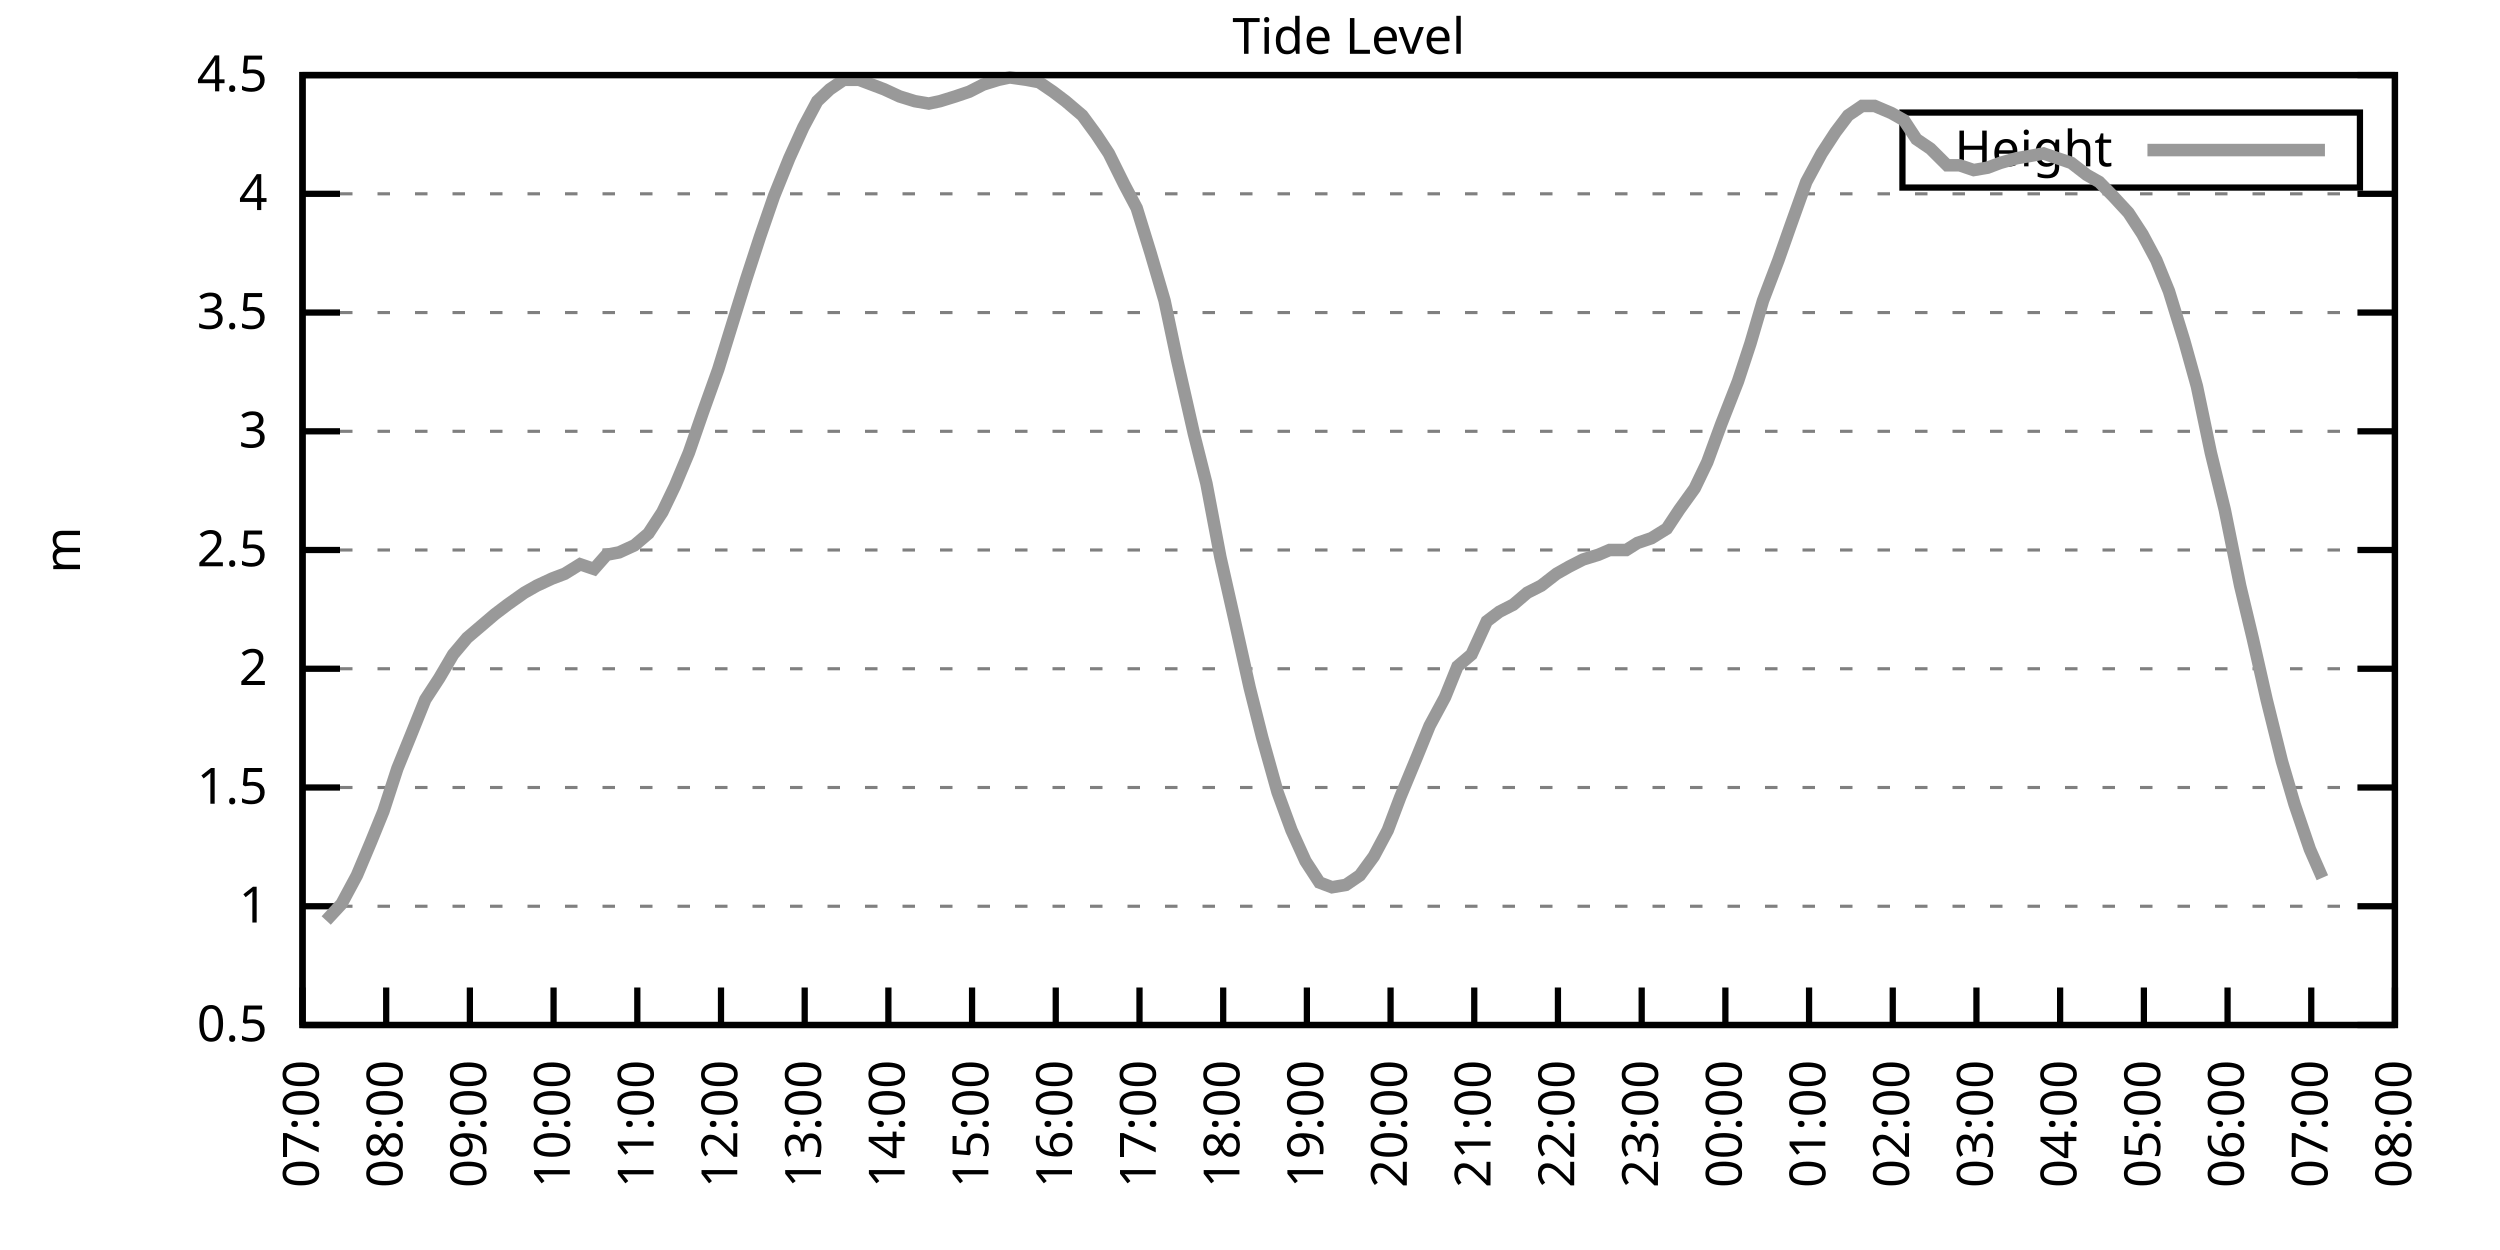
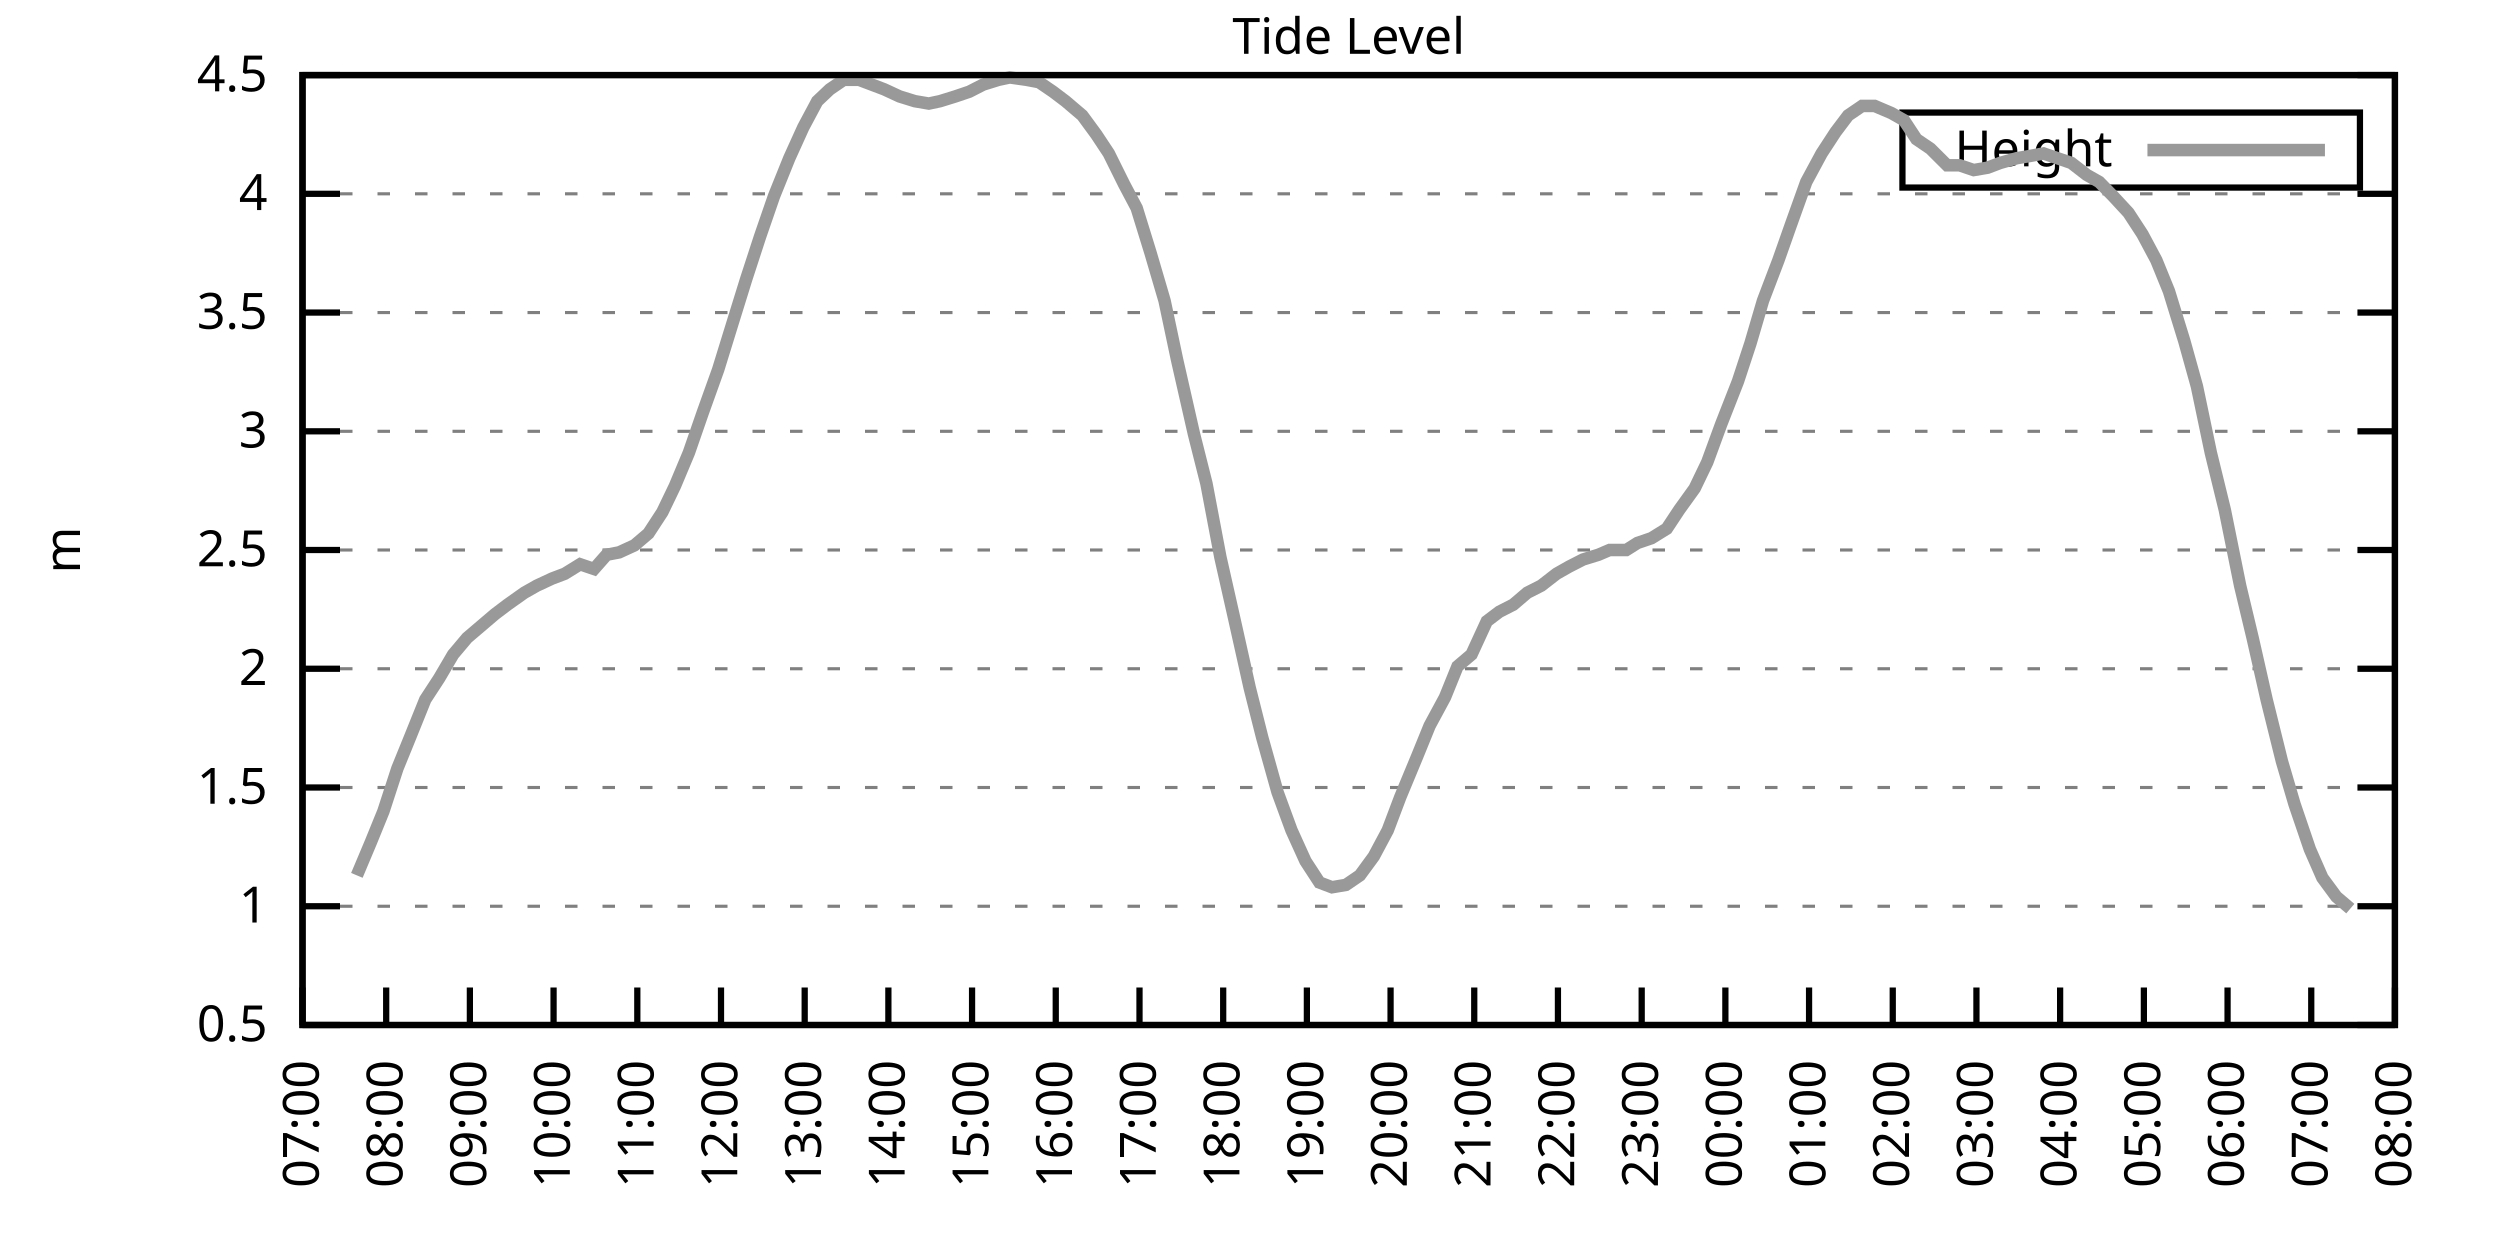
<svg xmlns="http://www.w3.org/2000/svg" xmlns:xlink="http://www.w3.org/1999/xlink" width="400" height="200" viewBox="0 0 400 200">
  <g id="gnuplot_canvas">
    <rect x="0" y="0" width="400" height="200" fill="none" />
    <defs>
      <circle id="gpDot" r="0.5" stroke-width="0.5" stroke="currentColor" />
      <path id="gpPt0" stroke-width="0.333" stroke="currentColor" d="M-1,0 h2 M0,-1 v2" />
      <path id="gpPt1" stroke-width="0.333" stroke="currentColor" d="M-1,-1 L1,1 M1,-1 L-1,1" />
      <path id="gpPt2" stroke-width="0.333" stroke="currentColor" d="M-1,0 L1,0 M0,-1 L0,1 M-1,-1 L1,1 M-1,1 L1,-1" />
      <rect id="gpPt3" stroke-width="0.333" stroke="currentColor" x="-1" y="-1" width="2" height="2" />
      <rect id="gpPt4" stroke-width="0.333" stroke="currentColor" fill="currentColor" x="-1" y="-1" width="2" height="2" />
      <circle id="gpPt5" stroke-width="0.333" stroke="currentColor" cx="0" cy="0" r="1" />
      <use xlink:href="#gpPt5" id="gpPt6" fill="currentColor" stroke="none" />
      <path id="gpPt7" stroke-width="0.333" stroke="currentColor" d="M0,-1.33 L-1.33,0.67 L1.33,0.67 z" />
      <use xlink:href="#gpPt7" id="gpPt8" fill="currentColor" stroke="none" />
      <use xlink:href="#gpPt7" id="gpPt9" stroke="currentColor" transform="rotate(180)" />
      <use xlink:href="#gpPt9" id="gpPt10" fill="currentColor" stroke="none" />
      <use xlink:href="#gpPt3" id="gpPt11" stroke="currentColor" transform="rotate(45)" />
      <use xlink:href="#gpPt11" id="gpPt12" fill="currentColor" stroke="none" />
      <path id="gpPt13" stroke-width="0.333" stroke="currentColor" d="M0,1.330 L1.265,0.411 L0.782,-1.067 L-0.782,-1.076 L-1.265,0.411 z" />
      <use xlink:href="#gpPt13" id="gpPt14" fill="currentColor" stroke="none" />
      <filter id="textbox" filterUnits="objectBoundingBox" x="0" y="0" height="1" width="1">
        <feFlood flood-color="white" flood-opacity="1" result="bgnd" />
        <feComposite in="SourceGraphic" in2="bgnd" operator="atop" />
      </filter>
      <filter id="greybox" filterUnits="objectBoundingBox" x="0" y="0" height="1" width="1">
        <feFlood flood-color="lightgrey" flood-opacity="1" result="grey" />
        <feComposite in="SourceGraphic" in2="grey" operator="atop" />
      </filter>
    </defs>
    <g fill="none" color="white" stroke="currentColor" stroke-width="1.00" stroke-linecap="butt" stroke-linejoin="miter">
</g>
    <g fill="none" color="black" stroke="currentColor" stroke-width="1.00" stroke-linecap="butt" stroke-linejoin="miter">
      <g stroke="none" shape-rendering="crispEdges">
        <polygon fill="rgb(255, 255, 255)" points="48.40,164.00 383.18,164.00 383.18,12.02 48.40,12.02 " />
      </g>
    </g>
    <g fill="none" color="black" stroke="currentColor" stroke-width="1.00" stroke-linecap="butt" stroke-linejoin="miter">
</g>
    <g fill="none" color="black" stroke="black" stroke-width="0.50" stroke-linecap="butt" stroke-linejoin="miter">
</g>
    <g fill="none" color="gray" stroke="currentColor" stroke-width="0.50" stroke-linecap="butt" stroke-linejoin="miter">
      <path stroke="gray" stroke-dasharray="2,4" class="gridline" d="M48.40,164.00 L383.19,164.00  " />
    </g>
    <g fill="none" color="gray" stroke="gray" stroke-width="1.00" stroke-linecap="butt" stroke-linejoin="miter">
</g>
    <g fill="none" color="black" stroke="currentColor" stroke-width="1.00" stroke-linecap="butt" stroke-linejoin="miter">
      <path stroke="black" d="M48.40,164.00 L54.40,164.00 M383.19,164.00 L377.19,164.00  " />
      <g transform="translate(42.80,166.60)" stroke="none" fill="black" font-family="Sans" font-size="8.00" text-anchor="end">
        <text>
          <tspan font-family="Sans"> 0.5</tspan>
        </text>
      </g>
    </g>
    <g fill="none" color="black" stroke="currentColor" stroke-width="1.00" stroke-linecap="butt" stroke-linejoin="miter">
</g>
    <g fill="none" color="black" stroke="black" stroke-width="0.50" stroke-linecap="butt" stroke-linejoin="miter">
</g>
    <g fill="none" color="gray" stroke="currentColor" stroke-width="0.50" stroke-linecap="butt" stroke-linejoin="miter">
      <path stroke="gray" stroke-dasharray="2,4" class="gridline" d="M48.40,145.00 L383.19,145.00  " />
    </g>
    <g fill="none" color="gray" stroke="gray" stroke-width="1.00" stroke-linecap="butt" stroke-linejoin="miter">
</g>
    <g fill="none" color="black" stroke="currentColor" stroke-width="1.00" stroke-linecap="butt" stroke-linejoin="miter">
      <path stroke="black" d="M48.40,145.00 L54.40,145.00 M383.19,145.00 L377.19,145.00  " />
      <g transform="translate(42.80,147.60)" stroke="none" fill="black" font-family="Sans" font-size="8.00" text-anchor="end">
        <text>
          <tspan font-family="Sans"> 1</tspan>
        </text>
      </g>
    </g>
    <g fill="none" color="black" stroke="currentColor" stroke-width="1.00" stroke-linecap="butt" stroke-linejoin="miter">
</g>
    <g fill="none" color="black" stroke="black" stroke-width="0.50" stroke-linecap="butt" stroke-linejoin="miter">
</g>
    <g fill="none" color="gray" stroke="currentColor" stroke-width="0.50" stroke-linecap="butt" stroke-linejoin="miter">
      <path stroke="gray" stroke-dasharray="2,4" class="gridline" d="M48.40,126.00 L383.19,126.00  " />
    </g>
    <g fill="none" color="gray" stroke="gray" stroke-width="1.00" stroke-linecap="butt" stroke-linejoin="miter">
</g>
    <g fill="none" color="black" stroke="currentColor" stroke-width="1.00" stroke-linecap="butt" stroke-linejoin="miter">
      <path stroke="black" d="M48.40,126.00 L54.40,126.00 M383.19,126.00 L377.19,126.00  " />
      <g transform="translate(42.80,128.60)" stroke="none" fill="black" font-family="Sans" font-size="8.00" text-anchor="end">
        <text>
          <tspan font-family="Sans"> 1.5</tspan>
        </text>
      </g>
    </g>
    <g fill="none" color="black" stroke="currentColor" stroke-width="1.00" stroke-linecap="butt" stroke-linejoin="miter">
</g>
    <g fill="none" color="black" stroke="black" stroke-width="0.50" stroke-linecap="butt" stroke-linejoin="miter">
</g>
    <g fill="none" color="gray" stroke="currentColor" stroke-width="0.50" stroke-linecap="butt" stroke-linejoin="miter">
      <path stroke="gray" stroke-dasharray="2,4" class="gridline" d="M48.40,107.00 L383.19,107.00  " />
    </g>
    <g fill="none" color="gray" stroke="gray" stroke-width="1.00" stroke-linecap="butt" stroke-linejoin="miter">
</g>
    <g fill="none" color="black" stroke="currentColor" stroke-width="1.00" stroke-linecap="butt" stroke-linejoin="miter">
      <path stroke="black" d="M48.40,107.00 L54.40,107.00 M383.19,107.00 L377.19,107.00  " />
      <g transform="translate(42.80,109.60)" stroke="none" fill="black" font-family="Sans" font-size="8.00" text-anchor="end">
        <text>
          <tspan font-family="Sans"> 2</tspan>
        </text>
      </g>
    </g>
    <g fill="none" color="black" stroke="currentColor" stroke-width="1.00" stroke-linecap="butt" stroke-linejoin="miter">
</g>
    <g fill="none" color="black" stroke="black" stroke-width="0.50" stroke-linecap="butt" stroke-linejoin="miter">
</g>
    <g fill="none" color="gray" stroke="currentColor" stroke-width="0.50" stroke-linecap="butt" stroke-linejoin="miter">
      <path stroke="gray" stroke-dasharray="2,4" class="gridline" d="M48.40,88.00 L383.19,88.00  " />
    </g>
    <g fill="none" color="gray" stroke="gray" stroke-width="1.00" stroke-linecap="butt" stroke-linejoin="miter">
</g>
    <g fill="none" color="black" stroke="currentColor" stroke-width="1.00" stroke-linecap="butt" stroke-linejoin="miter">
      <path stroke="black" d="M48.40,88.00 L54.40,88.00 M383.19,88.00 L377.19,88.00  " />
      <g transform="translate(42.80,90.60)" stroke="none" fill="black" font-family="Sans" font-size="8.00" text-anchor="end">
        <text>
          <tspan font-family="Sans"> 2.5</tspan>
        </text>
      </g>
    </g>
    <g fill="none" color="black" stroke="currentColor" stroke-width="1.00" stroke-linecap="butt" stroke-linejoin="miter">
</g>
    <g fill="none" color="black" stroke="black" stroke-width="0.50" stroke-linecap="butt" stroke-linejoin="miter">
</g>
    <g fill="none" color="gray" stroke="currentColor" stroke-width="0.50" stroke-linecap="butt" stroke-linejoin="miter">
      <path stroke="gray" stroke-dasharray="2,4" class="gridline" d="M48.40,69.01 L383.19,69.01  " />
    </g>
    <g fill="none" color="gray" stroke="gray" stroke-width="1.00" stroke-linecap="butt" stroke-linejoin="miter">
</g>
    <g fill="none" color="black" stroke="currentColor" stroke-width="1.00" stroke-linecap="butt" stroke-linejoin="miter">
      <path stroke="black" d="M48.40,69.01 L54.40,69.01 M383.19,69.01 L377.19,69.01  " />
      <g transform="translate(42.80,71.61)" stroke="none" fill="black" font-family="Sans" font-size="8.00" text-anchor="end">
        <text>
          <tspan font-family="Sans"> 3</tspan>
        </text>
      </g>
    </g>
    <g fill="none" color="black" stroke="currentColor" stroke-width="1.00" stroke-linecap="butt" stroke-linejoin="miter">
</g>
    <g fill="none" color="black" stroke="black" stroke-width="0.50" stroke-linecap="butt" stroke-linejoin="miter">
</g>
    <g fill="none" color="gray" stroke="currentColor" stroke-width="0.50" stroke-linecap="butt" stroke-linejoin="miter">
      <path stroke="gray" stroke-dasharray="2,4" class="gridline" d="M48.40,50.01 L383.19,50.01  " />
    </g>
    <g fill="none" color="gray" stroke="gray" stroke-width="1.00" stroke-linecap="butt" stroke-linejoin="miter">
</g>
    <g fill="none" color="black" stroke="currentColor" stroke-width="1.00" stroke-linecap="butt" stroke-linejoin="miter">
      <path stroke="black" d="M48.40,50.01 L54.40,50.01 M383.19,50.01 L377.19,50.01  " />
      <g transform="translate(42.80,52.61)" stroke="none" fill="black" font-family="Sans" font-size="8.00" text-anchor="end">
        <text>
          <tspan font-family="Sans"> 3.5</tspan>
        </text>
      </g>
    </g>
    <g fill="none" color="black" stroke="currentColor" stroke-width="1.00" stroke-linecap="butt" stroke-linejoin="miter">
</g>
    <g fill="none" color="black" stroke="black" stroke-width="0.50" stroke-linecap="butt" stroke-linejoin="miter">
</g>
    <g fill="none" color="gray" stroke="currentColor" stroke-width="0.50" stroke-linecap="butt" stroke-linejoin="miter">
      <path stroke="gray" stroke-dasharray="2,4" class="gridline" d="M48.40,31.01 L383.19,31.01  " />
    </g>
    <g fill="none" color="gray" stroke="gray" stroke-width="1.00" stroke-linecap="butt" stroke-linejoin="miter">
</g>
    <g fill="none" color="black" stroke="currentColor" stroke-width="1.00" stroke-linecap="butt" stroke-linejoin="miter">
      <path stroke="black" d="M48.40,31.01 L54.40,31.01 M383.19,31.01 L377.19,31.01  " />
      <g transform="translate(42.80,33.61)" stroke="none" fill="black" font-family="Sans" font-size="8.00" text-anchor="end">
        <text>
          <tspan font-family="Sans"> 4</tspan>
        </text>
      </g>
    </g>
    <g fill="none" color="black" stroke="currentColor" stroke-width="1.00" stroke-linecap="butt" stroke-linejoin="miter">
</g>
    <g fill="none" color="black" stroke="black" stroke-width="0.50" stroke-linecap="butt" stroke-linejoin="miter">
</g>
    <g fill="none" color="gray" stroke="currentColor" stroke-width="0.50" stroke-linecap="butt" stroke-linejoin="miter">
      <path stroke="gray" stroke-dasharray="2,4" class="gridline" d="M48.40,12.01 L383.19,12.01  " />
    </g>
    <g fill="none" color="gray" stroke="gray" stroke-width="1.00" stroke-linecap="butt" stroke-linejoin="miter">
</g>
    <g fill="none" color="black" stroke="currentColor" stroke-width="1.00" stroke-linecap="butt" stroke-linejoin="miter">
      <path stroke="black" d="M48.40,12.01 L54.40,12.01 M383.19,12.01 L377.19,12.01  " />
      <g transform="translate(42.80,14.61)" stroke="none" fill="black" font-family="Sans" font-size="8.00" text-anchor="end">
        <text>
          <tspan font-family="Sans"> 4.5</tspan>
        </text>
      </g>
    </g>
    <g fill="none" color="black" stroke="currentColor" stroke-width="1.00" stroke-linecap="butt" stroke-linejoin="miter">
      <path stroke="black" d="M48.40,164.00 L48.40,158.00  " />
      <g transform="translate(51.00,169.60) rotate(270.00)" stroke="none" fill="black" font-family="Sans" font-size="8.00" text-anchor="end">
        <text>
          <tspan font-family="Sans">07:00</tspan>
        </text>
      </g>
    </g>
    <g fill="none" color="black" stroke="currentColor" stroke-width="1.00" stroke-linecap="butt" stroke-linejoin="miter">
      <path stroke="black" d="M61.79,164.00 L61.79,158.00  " />
      <g transform="translate(64.39,169.60) rotate(270.00)" stroke="none" fill="black" font-family="Sans" font-size="8.00" text-anchor="end">
        <text>
          <tspan font-family="Sans">08:00</tspan>
        </text>
      </g>
    </g>
    <g fill="none" color="black" stroke="currentColor" stroke-width="1.00" stroke-linecap="butt" stroke-linejoin="miter">
      <path stroke="black" d="M75.18,164.00 L75.18,158.00  " />
      <g transform="translate(77.78,169.60) rotate(270.00)" stroke="none" fill="black" font-family="Sans" font-size="8.00" text-anchor="end">
        <text>
          <tspan font-family="Sans">09:00</tspan>
        </text>
      </g>
    </g>
    <g fill="none" color="black" stroke="currentColor" stroke-width="1.00" stroke-linecap="butt" stroke-linejoin="miter">
      <path stroke="black" d="M88.57,164.00 L88.57,158.00  " />
      <g transform="translate(91.17,169.60) rotate(270.00)" stroke="none" fill="black" font-family="Sans" font-size="8.00" text-anchor="end">
        <text>
          <tspan font-family="Sans">10:00</tspan>
        </text>
      </g>
    </g>
    <g fill="none" color="black" stroke="currentColor" stroke-width="1.00" stroke-linecap="butt" stroke-linejoin="miter">
      <path stroke="black" d="M101.97,164.00 L101.97,158.00  " />
      <g transform="translate(104.57,169.60) rotate(270.00)" stroke="none" fill="black" font-family="Sans" font-size="8.00" text-anchor="end">
        <text>
          <tspan font-family="Sans">11:00</tspan>
        </text>
      </g>
    </g>
    <g fill="none" color="black" stroke="currentColor" stroke-width="1.00" stroke-linecap="butt" stroke-linejoin="miter">
      <path stroke="black" d="M115.36,164.00 L115.36,158.00  " />
      <g transform="translate(117.96,169.60) rotate(270.00)" stroke="none" fill="black" font-family="Sans" font-size="8.00" text-anchor="end">
        <text>
          <tspan font-family="Sans">12:00</tspan>
        </text>
      </g>
    </g>
    <g fill="none" color="black" stroke="currentColor" stroke-width="1.00" stroke-linecap="butt" stroke-linejoin="miter">
      <path stroke="black" d="M128.75,164.00 L128.75,158.00  " />
      <g transform="translate(131.35,169.60) rotate(270.00)" stroke="none" fill="black" font-family="Sans" font-size="8.00" text-anchor="end">
        <text>
          <tspan font-family="Sans">13:00</tspan>
        </text>
      </g>
    </g>
    <g fill="none" color="black" stroke="currentColor" stroke-width="1.00" stroke-linecap="butt" stroke-linejoin="miter">
      <path stroke="black" d="M142.14,164.00 L142.14,158.00  " />
      <g transform="translate(144.74,169.60) rotate(270.00)" stroke="none" fill="black" font-family="Sans" font-size="8.00" text-anchor="end">
        <text>
          <tspan font-family="Sans">14:00</tspan>
        </text>
      </g>
    </g>
    <g fill="none" color="black" stroke="currentColor" stroke-width="1.00" stroke-linecap="butt" stroke-linejoin="miter">
      <path stroke="black" d="M155.53,164.00 L155.53,158.00  " />
      <g transform="translate(158.13,169.60) rotate(270.00)" stroke="none" fill="black" font-family="Sans" font-size="8.00" text-anchor="end">
        <text>
          <tspan font-family="Sans">15:00</tspan>
        </text>
      </g>
    </g>
    <g fill="none" color="black" stroke="currentColor" stroke-width="1.00" stroke-linecap="butt" stroke-linejoin="miter">
      <path stroke="black" d="M168.92,164.00 L168.92,158.00  " />
      <g transform="translate(171.52,169.60) rotate(270.00)" stroke="none" fill="black" font-family="Sans" font-size="8.00" text-anchor="end">
        <text>
          <tspan font-family="Sans">16:00</tspan>
        </text>
      </g>
    </g>
    <g fill="none" color="black" stroke="currentColor" stroke-width="1.00" stroke-linecap="butt" stroke-linejoin="miter">
      <path stroke="black" d="M182.32,164.00 L182.32,158.00  " />
      <g transform="translate(184.92,169.60) rotate(270.00)" stroke="none" fill="black" font-family="Sans" font-size="8.00" text-anchor="end">
        <text>
          <tspan font-family="Sans">17:00</tspan>
        </text>
      </g>
    </g>
    <g fill="none" color="black" stroke="currentColor" stroke-width="1.00" stroke-linecap="butt" stroke-linejoin="miter">
      <path stroke="black" d="M195.71,164.00 L195.71,158.00  " />
      <g transform="translate(198.31,169.60) rotate(270.00)" stroke="none" fill="black" font-family="Sans" font-size="8.00" text-anchor="end">
        <text>
          <tspan font-family="Sans">18:00</tspan>
        </text>
      </g>
    </g>
    <g fill="none" color="black" stroke="currentColor" stroke-width="1.00" stroke-linecap="butt" stroke-linejoin="miter">
      <path stroke="black" d="M209.10,164.00 L209.10,158.00  " />
      <g transform="translate(211.70,169.60) rotate(270.00)" stroke="none" fill="black" font-family="Sans" font-size="8.00" text-anchor="end">
        <text>
          <tspan font-family="Sans">19:00</tspan>
        </text>
      </g>
    </g>
    <g fill="none" color="black" stroke="currentColor" stroke-width="1.00" stroke-linecap="butt" stroke-linejoin="miter">
      <path stroke="black" d="M222.49,164.00 L222.49,158.00  " />
      <g transform="translate(225.09,169.60) rotate(270.00)" stroke="none" fill="black" font-family="Sans" font-size="8.00" text-anchor="end">
        <text>
          <tspan font-family="Sans">20:00</tspan>
        </text>
      </g>
    </g>
    <g fill="none" color="black" stroke="currentColor" stroke-width="1.00" stroke-linecap="butt" stroke-linejoin="miter">
      <path stroke="black" d="M235.88,164.00 L235.88,158.00  " />
      <g transform="translate(238.48,169.60) rotate(270.00)" stroke="none" fill="black" font-family="Sans" font-size="8.00" text-anchor="end">
        <text>
          <tspan font-family="Sans">21:00</tspan>
        </text>
      </g>
    </g>
    <g fill="none" color="black" stroke="currentColor" stroke-width="1.00" stroke-linecap="butt" stroke-linejoin="miter">
      <path stroke="black" d="M249.27,164.00 L249.27,158.00  " />
      <g transform="translate(251.87,169.60) rotate(270.00)" stroke="none" fill="black" font-family="Sans" font-size="8.00" text-anchor="end">
        <text>
          <tspan font-family="Sans">22:00</tspan>
        </text>
      </g>
    </g>
    <g fill="none" color="black" stroke="currentColor" stroke-width="1.00" stroke-linecap="butt" stroke-linejoin="miter">
      <path stroke="black" d="M262.67,164.00 L262.67,158.00  " />
      <g transform="translate(265.27,169.60) rotate(270.00)" stroke="none" fill="black" font-family="Sans" font-size="8.00" text-anchor="end">
        <text>
          <tspan font-family="Sans">23:00</tspan>
        </text>
      </g>
    </g>
    <g fill="none" color="black" stroke="currentColor" stroke-width="1.00" stroke-linecap="butt" stroke-linejoin="miter">
      <path stroke="black" d="M276.06,164.00 L276.06,158.00  " />
      <g transform="translate(278.66,169.60) rotate(270.00)" stroke="none" fill="black" font-family="Sans" font-size="8.00" text-anchor="end">
        <text>
          <tspan font-family="Sans">00:00</tspan>
        </text>
      </g>
    </g>
    <g fill="none" color="black" stroke="currentColor" stroke-width="1.00" stroke-linecap="butt" stroke-linejoin="miter">
      <path stroke="black" d="M289.45,164.00 L289.45,158.00  " />
      <g transform="translate(292.05,169.60) rotate(270.00)" stroke="none" fill="black" font-family="Sans" font-size="8.00" text-anchor="end">
        <text>
          <tspan font-family="Sans">01:00</tspan>
        </text>
      </g>
    </g>
    <g fill="none" color="black" stroke="currentColor" stroke-width="1.00" stroke-linecap="butt" stroke-linejoin="miter">
      <path stroke="black" d="M302.84,164.00 L302.84,158.00  " />
      <g transform="translate(305.44,169.60) rotate(270.00)" stroke="none" fill="black" font-family="Sans" font-size="8.00" text-anchor="end">
        <text>
          <tspan font-family="Sans">02:00</tspan>
        </text>
      </g>
    </g>
    <g fill="none" color="black" stroke="currentColor" stroke-width="1.00" stroke-linecap="butt" stroke-linejoin="miter">
      <path stroke="black" d="M316.23,164.00 L316.23,158.00  " />
      <g transform="translate(318.83,169.60) rotate(270.00)" stroke="none" fill="black" font-family="Sans" font-size="8.00" text-anchor="end">
        <text>
          <tspan font-family="Sans">03:00</tspan>
        </text>
      </g>
    </g>
    <g fill="none" color="black" stroke="currentColor" stroke-width="1.00" stroke-linecap="butt" stroke-linejoin="miter">
      <path stroke="black" d="M329.62,164.00 L329.62,158.00  " />
      <g transform="translate(332.22,169.60) rotate(270.00)" stroke="none" fill="black" font-family="Sans" font-size="8.00" text-anchor="end">
        <text>
          <tspan font-family="Sans">04:00</tspan>
        </text>
      </g>
    </g>
    <g fill="none" color="black" stroke="currentColor" stroke-width="1.00" stroke-linecap="butt" stroke-linejoin="miter">
      <path stroke="black" d="M343.02,164.00 L343.02,158.00  " />
      <g transform="translate(345.62,169.60) rotate(270.00)" stroke="none" fill="black" font-family="Sans" font-size="8.00" text-anchor="end">
        <text>
          <tspan font-family="Sans">05:00</tspan>
        </text>
      </g>
    </g>
    <g fill="none" color="black" stroke="currentColor" stroke-width="1.00" stroke-linecap="butt" stroke-linejoin="miter">
      <path stroke="black" d="M356.41,164.00 L356.41,158.00  " />
      <g transform="translate(359.01,169.60) rotate(270.00)" stroke="none" fill="black" font-family="Sans" font-size="8.00" text-anchor="end">
        <text>
          <tspan font-family="Sans">06:00</tspan>
        </text>
      </g>
    </g>
    <g fill="none" color="black" stroke="currentColor" stroke-width="1.00" stroke-linecap="butt" stroke-linejoin="miter">
      <path stroke="black" d="M369.80,164.00 L369.80,158.00  " />
      <g transform="translate(372.40,169.60) rotate(270.00)" stroke="none" fill="black" font-family="Sans" font-size="8.00" text-anchor="end">
        <text>
          <tspan font-family="Sans">07:00</tspan>
        </text>
      </g>
    </g>
    <g fill="none" color="black" stroke="currentColor" stroke-width="1.00" stroke-linecap="butt" stroke-linejoin="miter">
      <path stroke="black" d="M383.19,164.00 L383.19,158.00  " />
      <g transform="translate(385.79,169.60) rotate(270.00)" stroke="none" fill="black" font-family="Sans" font-size="8.00" text-anchor="end">
        <text>
          <tspan font-family="Sans">08:00</tspan>
        </text>
      </g>
    </g>
    <g fill="none" color="black" stroke="currentColor" stroke-width="1.00" stroke-linecap="butt" stroke-linejoin="miter">
</g>
    <g fill="none" color="black" stroke="currentColor" stroke-width="1.00" stroke-linecap="butt" stroke-linejoin="miter">
      <path stroke="black" d="M48.40,12.01 L48.40,164.00 L383.19,164.00 L383.19,12.01 L48.40,12.01 Z  " />
    </g>
    <g fill="none" color="black" stroke="currentColor" stroke-width="1.00" stroke-linecap="butt" stroke-linejoin="miter">
</g>
    <g fill="none" color="black" stroke="currentColor" stroke-width="1.00" stroke-linecap="butt" stroke-linejoin="miter">
      <path stroke="black" d="M304.39,30.01 L304.39,18.01 L377.59,18.01 L377.59,30.01 L304.39,30.01 Z  " />
    </g>
    <g id="Tide_level_plot_1">
      <g fill="none" color="white" stroke="black" stroke-width="2.00" stroke-linecap="butt" stroke-linejoin="miter">
</g>
      <g fill="none" color="black" stroke="currentColor" stroke-width="2.00" stroke-linecap="butt" stroke-linejoin="miter">
        <g transform="translate(337.99,26.61)" stroke="none" fill="black" font-family="Sans" font-size="8.00" text-anchor="end">
          <text>
            <tspan font-family="Sans">Height</tspan>
          </text>
        </g>
      </g>
      <g fill="none" color="black" stroke="currentColor" stroke-width="2.00" stroke-linecap="butt" stroke-linejoin="miter">
-         <path stroke="rgb(153, 153, 153)" d="M343.59,24.01 L371.99,24.01 M52.19,147.28 L54.65,144.62 L57.10,140.06 L59.34,134.74 L61.35,129.80 L63.58,122.96   L65.59,118.02 L68.04,111.94 L70.27,108.52 L72.50,104.72 L74.74,102.06 L76.97,100.16 L79.20,98.26 L81.21,96.74   L83.89,94.84 L85.90,93.70 L88.35,92.56 L90.36,91.80 L92.82,90.28 L95.05,91.04 L97.06,88.76 L99.06,88.38   L101.52,87.25 L103.75,85.35 L105.98,81.93 L107.99,77.75 L110.22,72.43 L112.46,65.97 L114.91,59.13 L117.14,51.91   L119.38,44.69 L121.61,37.85 L123.84,31.39 L126.29,25.31 L128.53,20.37 L130.76,16.19 L132.77,14.29 L135.00,12.77   L137.45,12.77 L139.46,13.53 L141.47,14.29 L143.93,15.43 L146.38,16.19 L148.61,16.57 L150.40,16.19 L152.85,15.43   L155.09,14.67 L157.32,13.53 L159.77,12.77 L161.56,12.39 L164.24,12.77 L166.25,13.15 L168.48,14.67 L170.49,16.19   L173.17,18.47 L175.40,21.51 L177.41,24.55 L179.86,29.49 L181.87,33.29 L184.10,40.51 L186.33,48.11 L188.34,57.61   L191.02,69.39 L193.03,77.37 L195.26,89.14 L197.49,99.02 L199.95,110.04 L201.96,118.02 L204.41,126.76 L206.64,132.84   L208.88,137.78 L211.11,141.20 L213.12,141.96 L215.35,141.58 L217.58,140.06 L219.81,137.02 L222.04,132.84 L224.05,127.52   L226.73,121.06 L228.74,116.12 L231.20,111.56 L233.20,106.62 L235.44,104.72 L237.89,99.40 L239.90,97.88 L242.13,96.74   L244.36,94.84 L246.60,93.70 L249.05,91.80 L251.06,90.66 L253.29,89.52 L255.75,88.76 L257.53,88.00 L260.21,88.00   L262.00,86.87 L264.23,86.11 L266.68,84.59 L268.69,81.55 L271.15,78.13 L273.16,73.95 L275.39,67.87 L278.07,61.03   L280.07,54.95 L282.08,48.11 L284.54,41.65 L286.55,35.95 L289.00,29.11 L291.46,24.55 L293.69,21.13 L295.70,18.47   L297.93,16.95 L299.94,16.95 L302.62,18.09 L304.63,19.23 L306.63,22.27 L308.87,23.79 L311.54,26.45 L313.55,26.45   L315.79,27.21 L318.02,26.83 L320.03,26.07 L322.70,25.31 L324.94,24.93 L326.95,24.55 L329.18,25.31 L331.41,26.07   L333.86,27.97 L335.87,29.11 L338.10,31.39 L340.56,34.05 L342.79,37.47 L345.02,41.65 L347.03,46.59 L349.49,54.57   L351.50,61.79 L353.73,72.43 L355.96,81.55 L358.42,93.70 L360.42,102.06 L362.66,111.94 L365.11,121.82 L367.12,128.66   L369.58,135.88 L371.58,140.44  " />
+         <path stroke="rgb(153, 153, 153)" d="M343.59,24.01 L371.99,24.01 M57.10,140.06 L59.34,134.74 L61.35,129.80 L63.58,122.96 L65.59,118.02 L68.04,111.94   L70.27,108.52 L72.50,104.72 L74.74,102.06 L76.97,100.16 L79.20,98.26 L81.21,96.74 L83.89,94.84 L85.90,93.70   L88.35,92.56 L90.36,91.80 L92.82,90.28 L95.05,91.04 L97.06,88.76 L99.06,88.38 L101.52,87.25 L103.75,85.35   L105.98,81.93 L107.99,77.75 L110.22,72.43 L112.46,65.97 L114.91,59.13 L117.14,51.91 L119.38,44.69 L121.61,37.85   L123.84,31.39 L126.29,25.31 L128.53,20.37 L130.76,16.19 L132.77,14.29 L135.00,12.77 L137.45,12.77 L139.46,13.53   L141.47,14.29 L143.93,15.43 L146.38,16.19 L148.61,16.57 L150.40,16.19 L152.85,15.43 L155.09,14.67 L157.32,13.53   L159.77,12.77 L161.56,12.39 L164.24,12.77 L166.25,13.15 L168.48,14.67 L170.49,16.19 L173.17,18.47 L175.40,21.51   L177.41,24.55 L179.86,29.49 L181.87,33.29 L184.10,40.51 L186.33,48.11 L188.34,57.61 L191.02,69.39 L193.03,77.37   L195.26,89.14 L197.49,99.02 L199.95,110.04 L201.96,118.02 L204.41,126.76 L206.64,132.84 L208.88,137.78 L211.11,141.20   L213.12,141.96 L215.35,141.58 L217.58,140.06 L219.81,137.02 L222.04,132.84 L224.05,127.52 L226.73,121.06 L228.74,116.12   L231.20,111.56 L233.20,106.62 L235.44,104.72 L237.89,99.40 L239.90,97.88 L242.13,96.74 L244.36,94.84 L246.60,93.70   L249.05,91.80 L251.06,90.66 L253.29,89.52 L255.75,88.76 L257.53,88.00 L260.21,88.00 L262.00,86.87 L264.23,86.11   L266.68,84.59 L268.69,81.55 L271.15,78.13 L273.16,73.95 L275.39,67.87 L278.07,61.03 L280.07,54.95 L282.08,48.11   L284.54,41.65 L286.55,35.95 L289.00,29.11 L291.46,24.55 L293.69,21.13 L295.70,18.47 L297.93,16.95 L299.94,16.95   L302.62,18.09 L304.63,19.23 L306.63,22.27 L308.87,23.79 L311.54,26.45 L313.55,26.45 L315.79,27.21 L318.02,26.83   L320.03,26.07 L322.70,25.31 L324.94,24.93 L326.95,24.55 L329.18,25.31 L331.41,26.07 L333.86,27.97 L335.87,29.11   L338.10,31.39 L340.56,34.05 L342.79,37.47 L345.02,41.65 L347.03,46.59 L349.49,54.57 L351.50,61.79 L353.73,72.43   L355.96,81.55 L358.42,93.70 L360.42,102.06 L362.66,111.94 L365.11,121.82 L367.12,128.66 L369.58,135.88 L371.58,140.44   L373.82,143.48 L376.05,145.38  " />
      </g>
    </g>
    <g fill="none" color="black" stroke="currentColor" stroke-width="2.00" stroke-linecap="butt" stroke-linejoin="miter">
</g>
    <g fill="none" color="black" stroke="black" stroke-width="1.00" stroke-linecap="butt" stroke-linejoin="miter">
</g>
    <g fill="none" color="black" stroke="currentColor" stroke-width="1.00" stroke-linecap="butt" stroke-linejoin="miter">
      <path stroke="black" d="M48.40,12.01 L48.40,164.00 L383.19,164.00 L383.19,12.01 L48.40,12.01 Z  " />
      <g transform="translate(12.80,88.01) rotate(270.00)" stroke="none" fill="black" font-family="Sans" font-size="8.00" text-anchor="middle">
        <text>
          <tspan font-family="Sans">m</tspan>
        </text>
      </g>
    </g>
    <g fill="none" color="black" stroke="currentColor" stroke-width="1.00" stroke-linecap="butt" stroke-linejoin="miter">
</g>
    <g fill="none" color="black" stroke="currentColor" stroke-width="1.00" stroke-linecap="butt" stroke-linejoin="miter">
      <g transform="translate(215.79,8.61)" stroke="none" fill="black" font-family="Sans" font-size="8.00" text-anchor="middle">
        <text>
          <tspan font-family="Sans">Tide Level</tspan>
        </text>
      </g>
    </g>
    <g fill="none" color="black" stroke="currentColor" stroke-width="1.00" stroke-linecap="butt" stroke-linejoin="miter">
</g>
  </g>
</svg>
